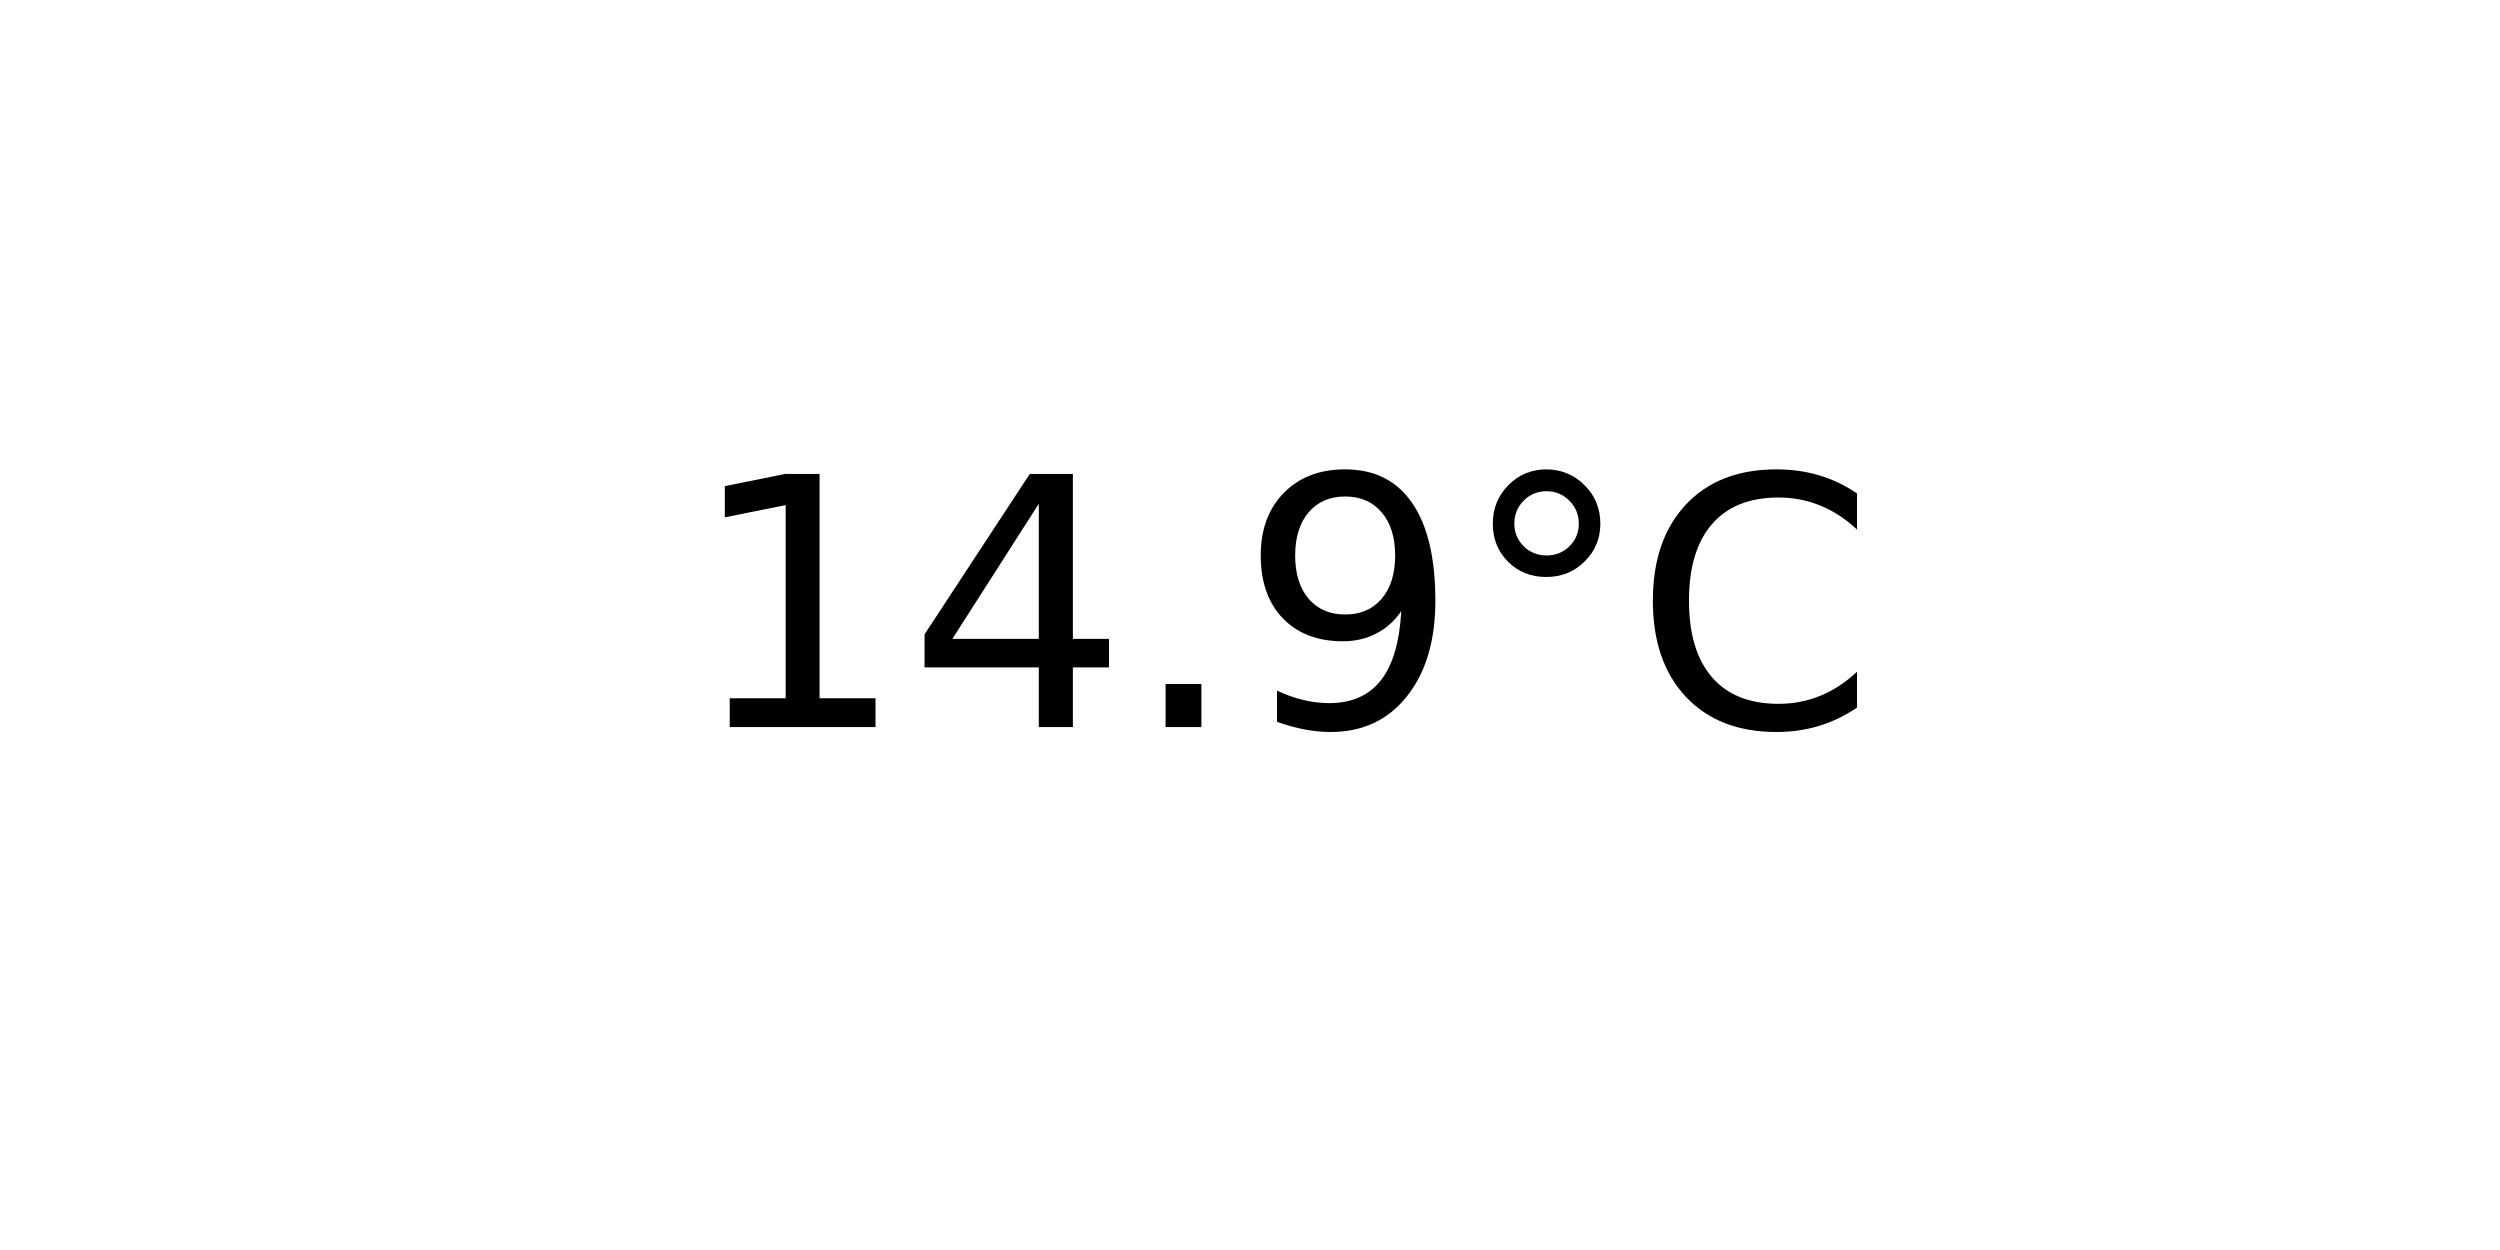
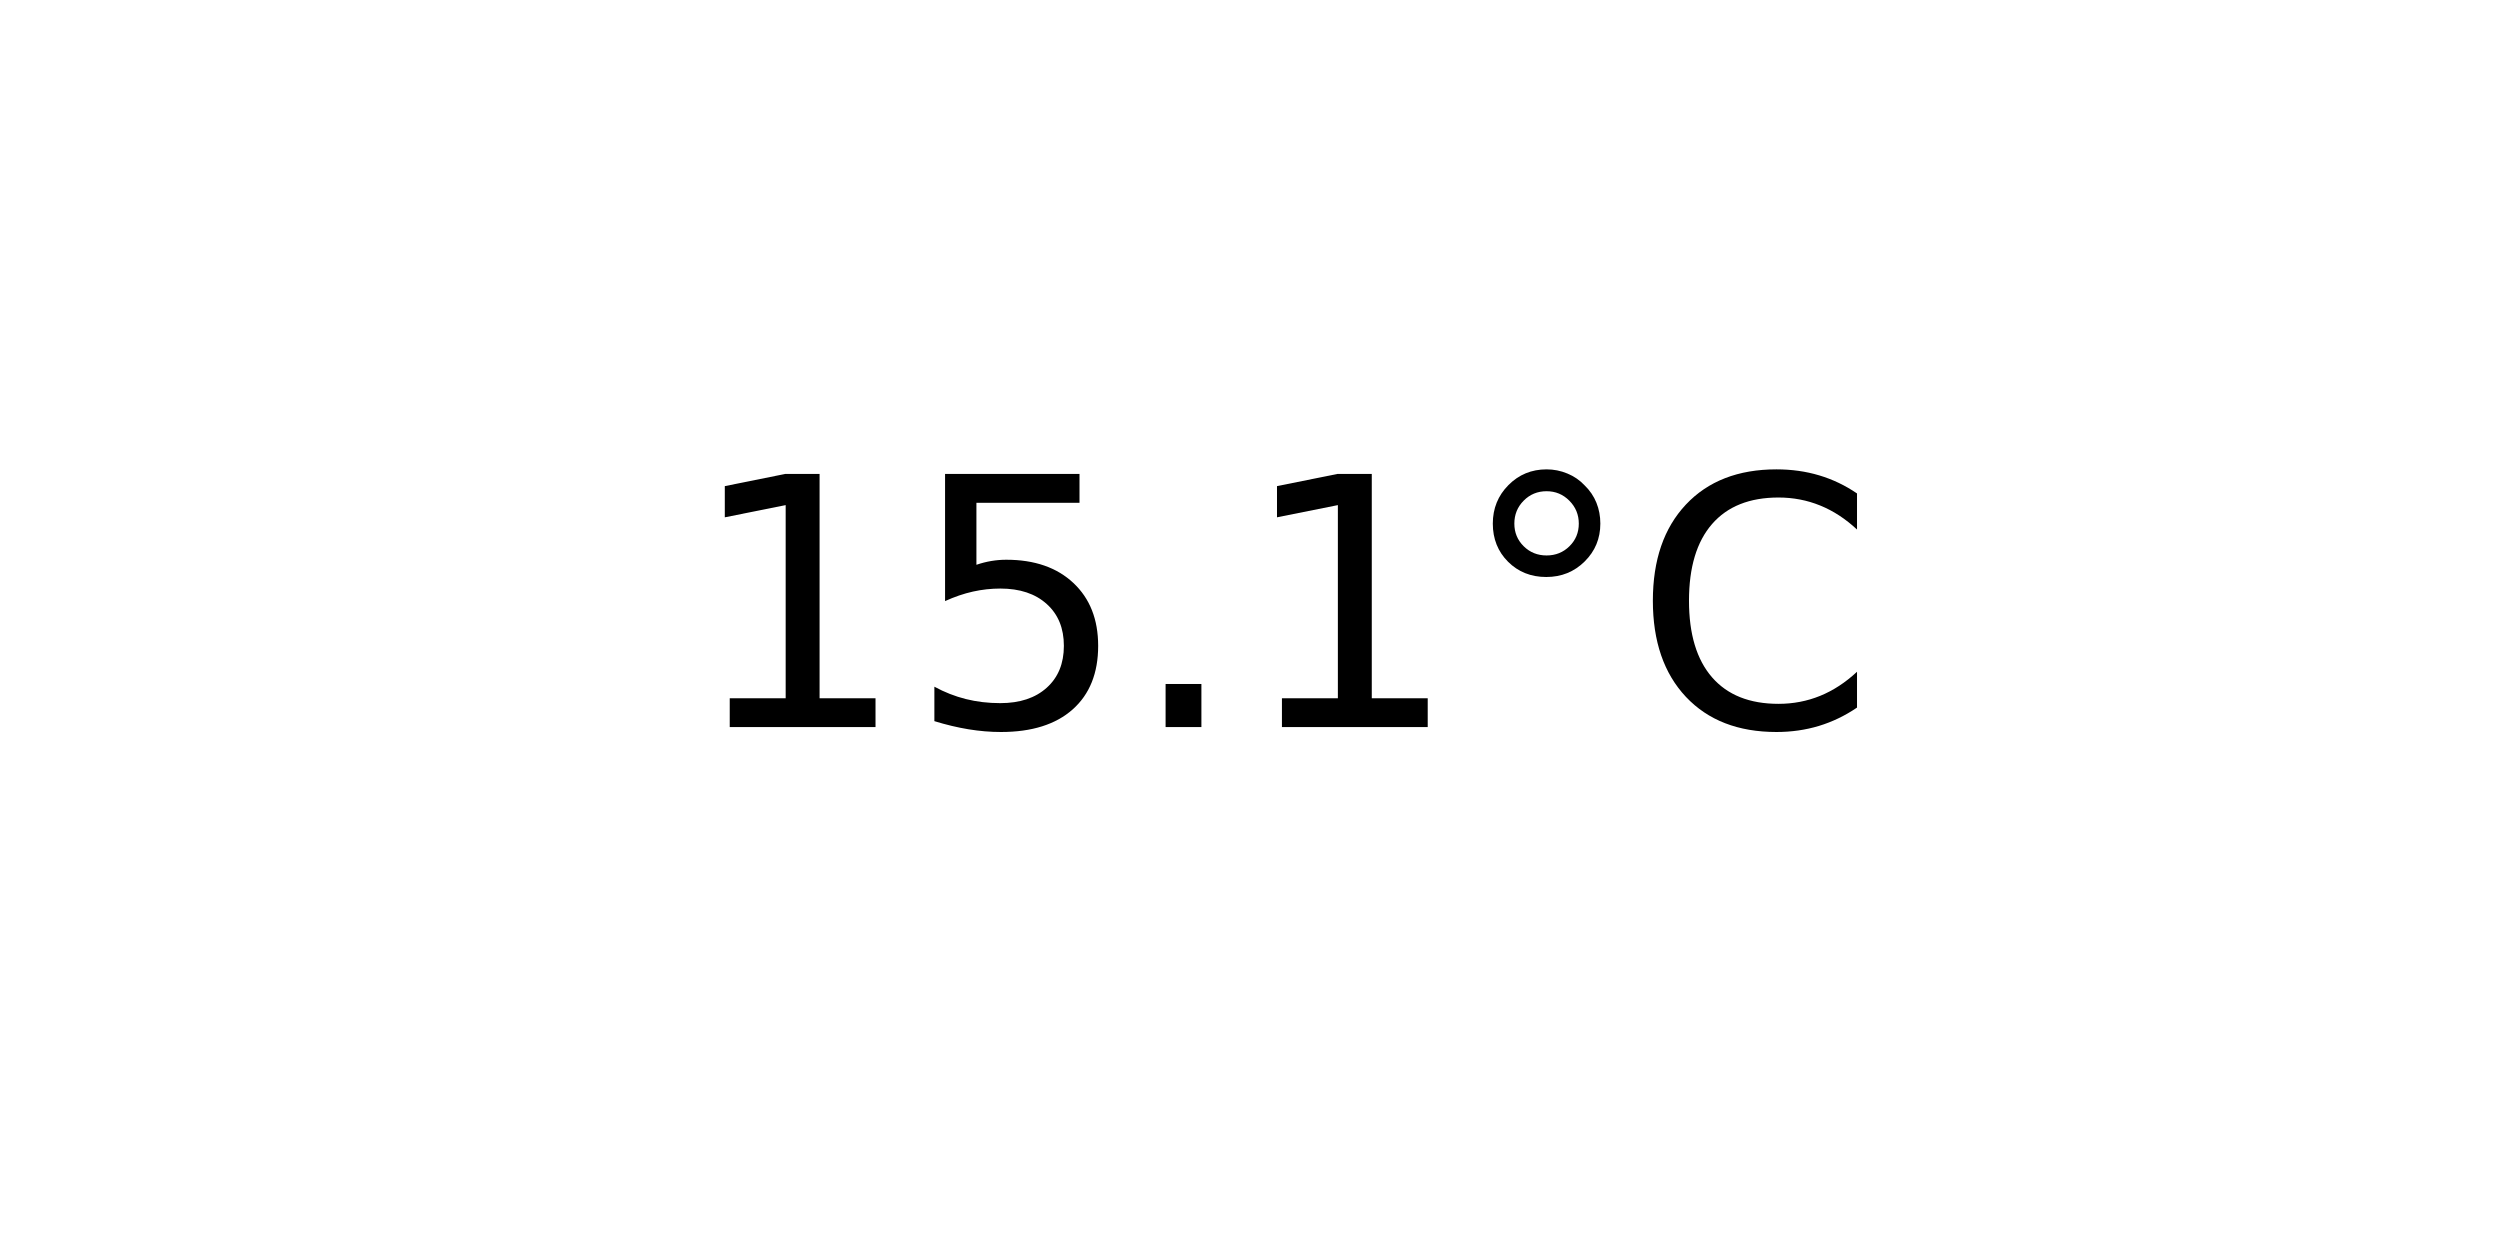
<svg xmlns="http://www.w3.org/2000/svg" xmlns:xlink="http://www.w3.org/1999/xlink" width="72pt" height="36pt" viewBox="0 0 72 36" version="1.1">
  <defs>
    <style type="text/css">*{stroke-linejoin: round; stroke-linecap: butt}</style>
  </defs>
  <g id="figure_1">
    <g id="axes_1">
      <g id="text_1">
        <g transform="translate(19.77578 20.93937) scale(0.1 -0.1)">
          <defs>
            <path id="DejaVuSans-31" d="M 794 531  L 1825 531  L 1825 4091  L 703 3866  L 703 4441  L 1819 4666  L 2450 4666  L 2450 531  L 3481 531  L 3481 0  L 794 0  L 794 531  z " transform="scale(0.015625)" />
-             <path id="DejaVuSans-34" d="M 2419 4116  L 825 1625  L 2419 1625  L 2419 4116  z M 2253 4666  L 3047 4666  L 3047 1625  L 3713 1625  L 3713 1100  L 3047 1100  L 3047 0  L 2419 0  L 2419 1100  L 313 1100  L 313 1709  L 2253 4666  z " transform="scale(0.015625)" />
+             <path id="DejaVuSans-35" d="M 691 4666  L 3169 4666  L 3169 4134  L 1269 4134  L 1269 2991  Q 1406 3038 1543 3061  Q 1681 3084 1819 3084  Q 2600 3084 3056 2656  Q 3513 2228 3513 1497  Q 3513 744 3044 326  Q 2575 -91 1722 -91  Q 1428 -91 1123 -41  Q 819 9 494 109  L 494 744  Q 775 591 1075 516  Q 1375 441 1709 441  Q 2250 441 2565 725  Q 2881 1009 2881 1497  Q 2881 1984 2565 2268  Q 2250 2553 1709 2553  Q 1456 2553 1204 2497  Q 953 2441 691 2322  L 691 4666  z " transform="scale(0.015625)" />
            <path id="DejaVuSans-2e" d="M 684 794  L 1344 794  L 1344 0  L 684 0  L 684 794  z " transform="scale(0.015625)" />
-             <path id="DejaVuSans-39" d="M 703 97  L 703 672  Q 941 559 1184 500  Q 1428 441 1663 441  Q 2288 441 2617 861  Q 2947 1281 2994 2138  Q 2813 1869 2534 1725  Q 2256 1581 1919 1581  Q 1219 1581 811 2004  Q 403 2428 403 3163  Q 403 3881 828 4315  Q 1253 4750 1959 4750  Q 2769 4750 3195 4129  Q 3622 3509 3622 2328  Q 3622 1225 3098 567  Q 2575 -91 1691 -91  Q 1453 -91 1209 -44  Q 966 3 703 97  z M 1959 2075  Q 2384 2075 2632 2365  Q 2881 2656 2881 3163  Q 2881 3666 2632 3958  Q 2384 4250 1959 4250  Q 1534 4250 1286 3958  Q 1038 3666 1038 3163  Q 1038 2656 1286 2365  Q 1534 2075 1959 2075  z " transform="scale(0.015625)" />
            <path id="DejaVuSans-b0" d="M 1600 4347  Q 1350 4347 1178 4173  Q 1006 4000 1006 3750  Q 1006 3503 1178 3333  Q 1350 3163 1600 3163  Q 1850 3163 2022 3333  Q 2194 3503 2194 3750  Q 2194 3997 2020 4172  Q 1847 4347 1600 4347  z M 1600 4750  Q 1800 4750 1984 4673  Q 2169 4597 2303 4453  Q 2447 4313 2519 4134  Q 2591 3956 2591 3750  Q 2591 3338 2302 3052  Q 2013 2766 1594 2766  Q 1172 2766 890 3047  Q 609 3328 609 3750  Q 609 4169 896 4459  Q 1184 4750 1600 4750  z " transform="scale(0.015625)" />
            <path id="DejaVuSans-43" d="M 4122 4306  L 4122 3641  Q 3803 3938 3442 4084  Q 3081 4231 2675 4231  Q 1875 4231 1450 3742  Q 1025 3253 1025 2328  Q 1025 1406 1450 917  Q 1875 428 2675 428  Q 3081 428 3442 575  Q 3803 722 4122 1019  L 4122 359  Q 3791 134 3420 21  Q 3050 -91 2638 -91  Q 1578 -91 968 557  Q 359 1206 359 2328  Q 359 3453 968 4101  Q 1578 4750 2638 4750  Q 3056 4750 3426 4639  Q 3797 4528 4122 4306  z " transform="scale(0.015625)" />
          </defs>
          <use xlink:href="#DejaVuSans-31" />
-           <use xlink:href="#DejaVuSans-34" x="63.623" />
+           <use xlink:href="#DejaVuSans-35" x="63.623" />
          <use xlink:href="#DejaVuSans-2e" x="127.246" />
-           <use xlink:href="#DejaVuSans-39" x="159.033" />
+           <use xlink:href="#DejaVuSans-31" x="159.033" />
          <use xlink:href="#DejaVuSans-b0" x="222.656" />
          <use xlink:href="#DejaVuSans-43" x="272.656" />
        </g>
      </g>
    </g>
  </g>
</svg>
